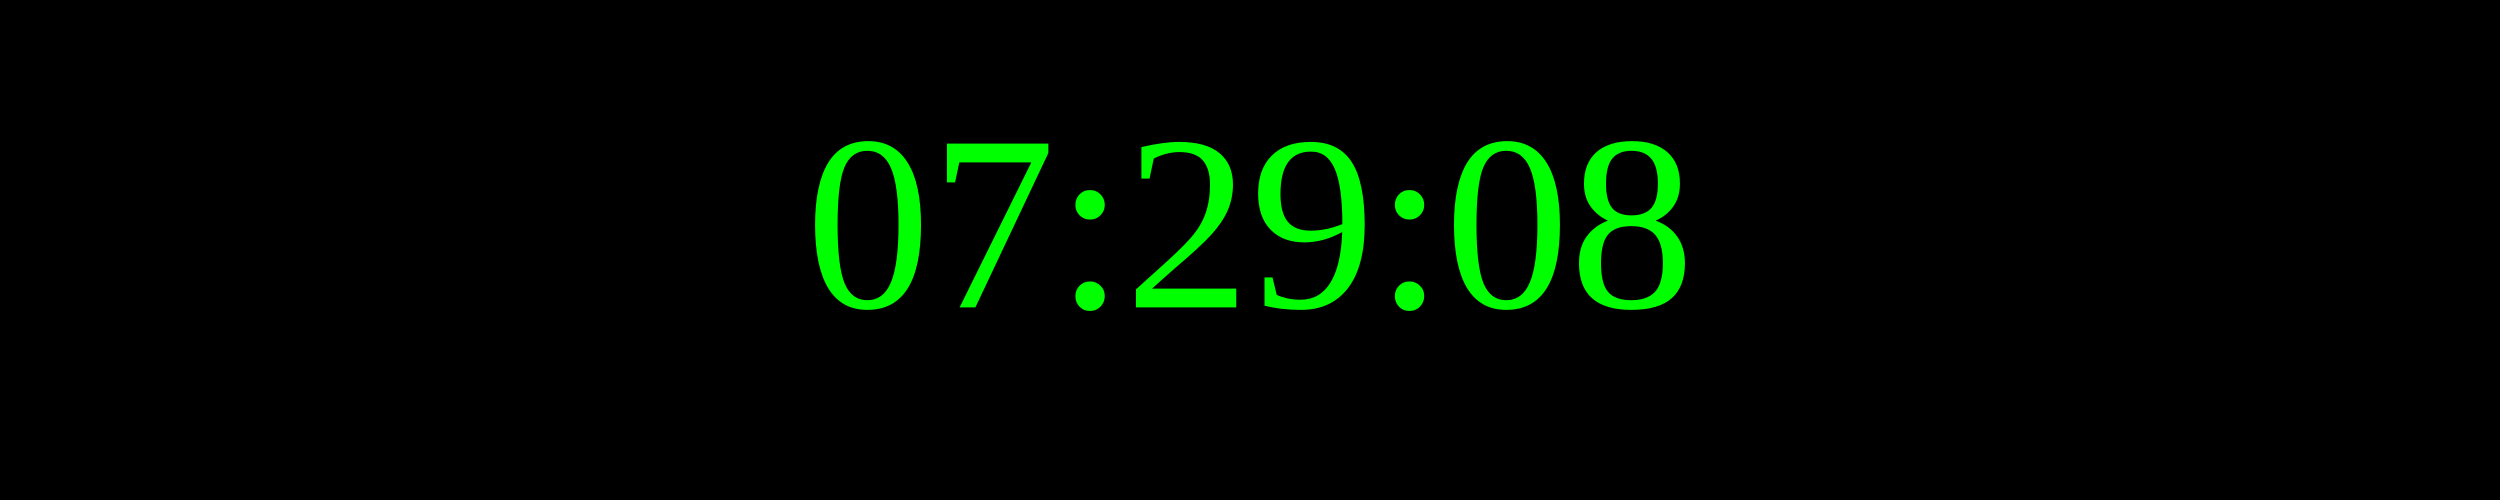
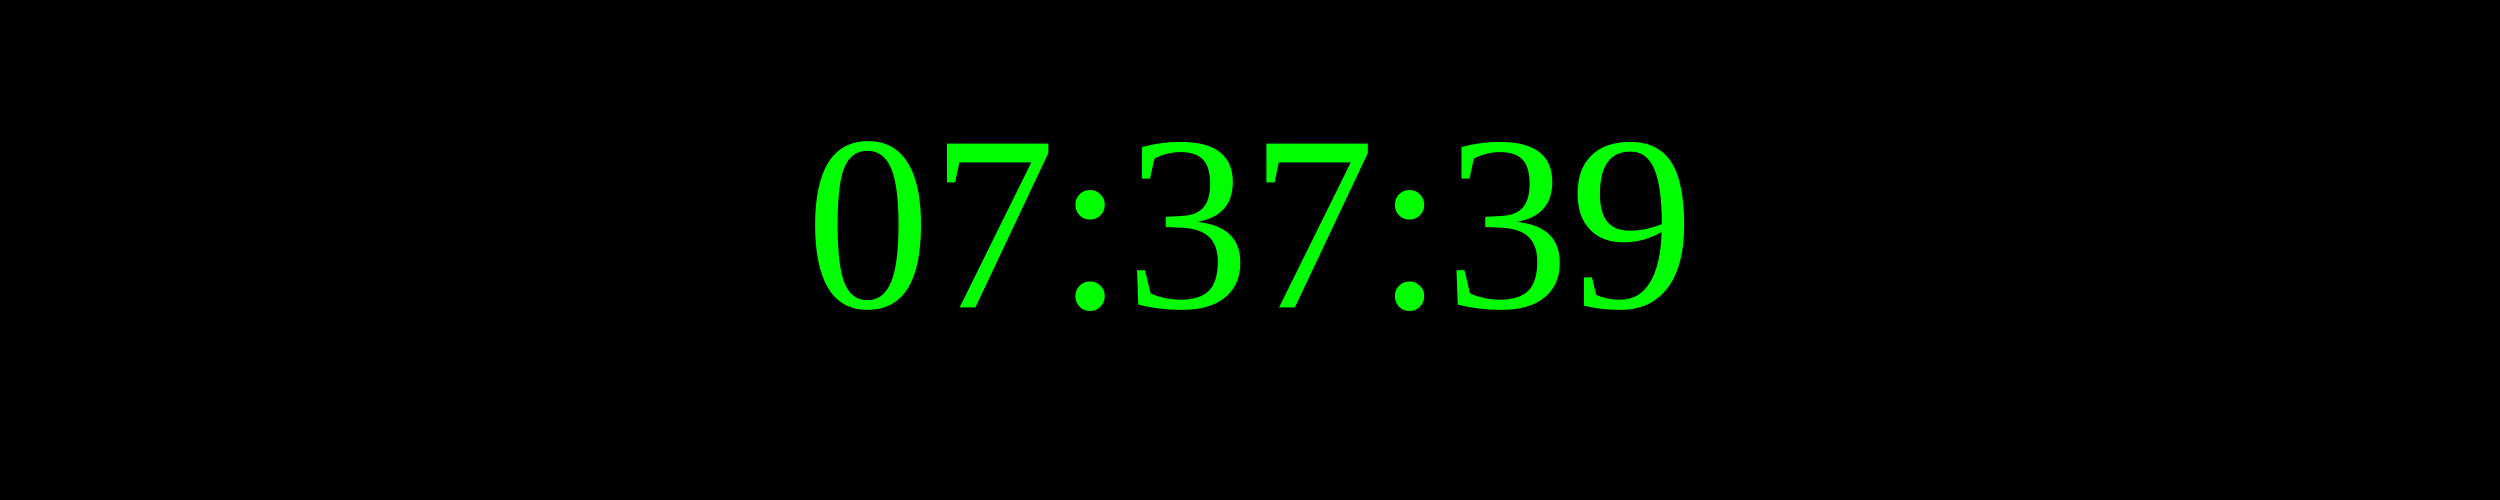
<svg xmlns="http://www.w3.org/2000/svg" width="250" height="50">
  <rect width="100%" height="100%" fill="black" />
  <text x="50%" y="50%" font-size="25" fill="lime" text-anchor="middle" dominant-baseline="middle">
- 07:29:08
+ 07:37:39
</text>
</svg>
